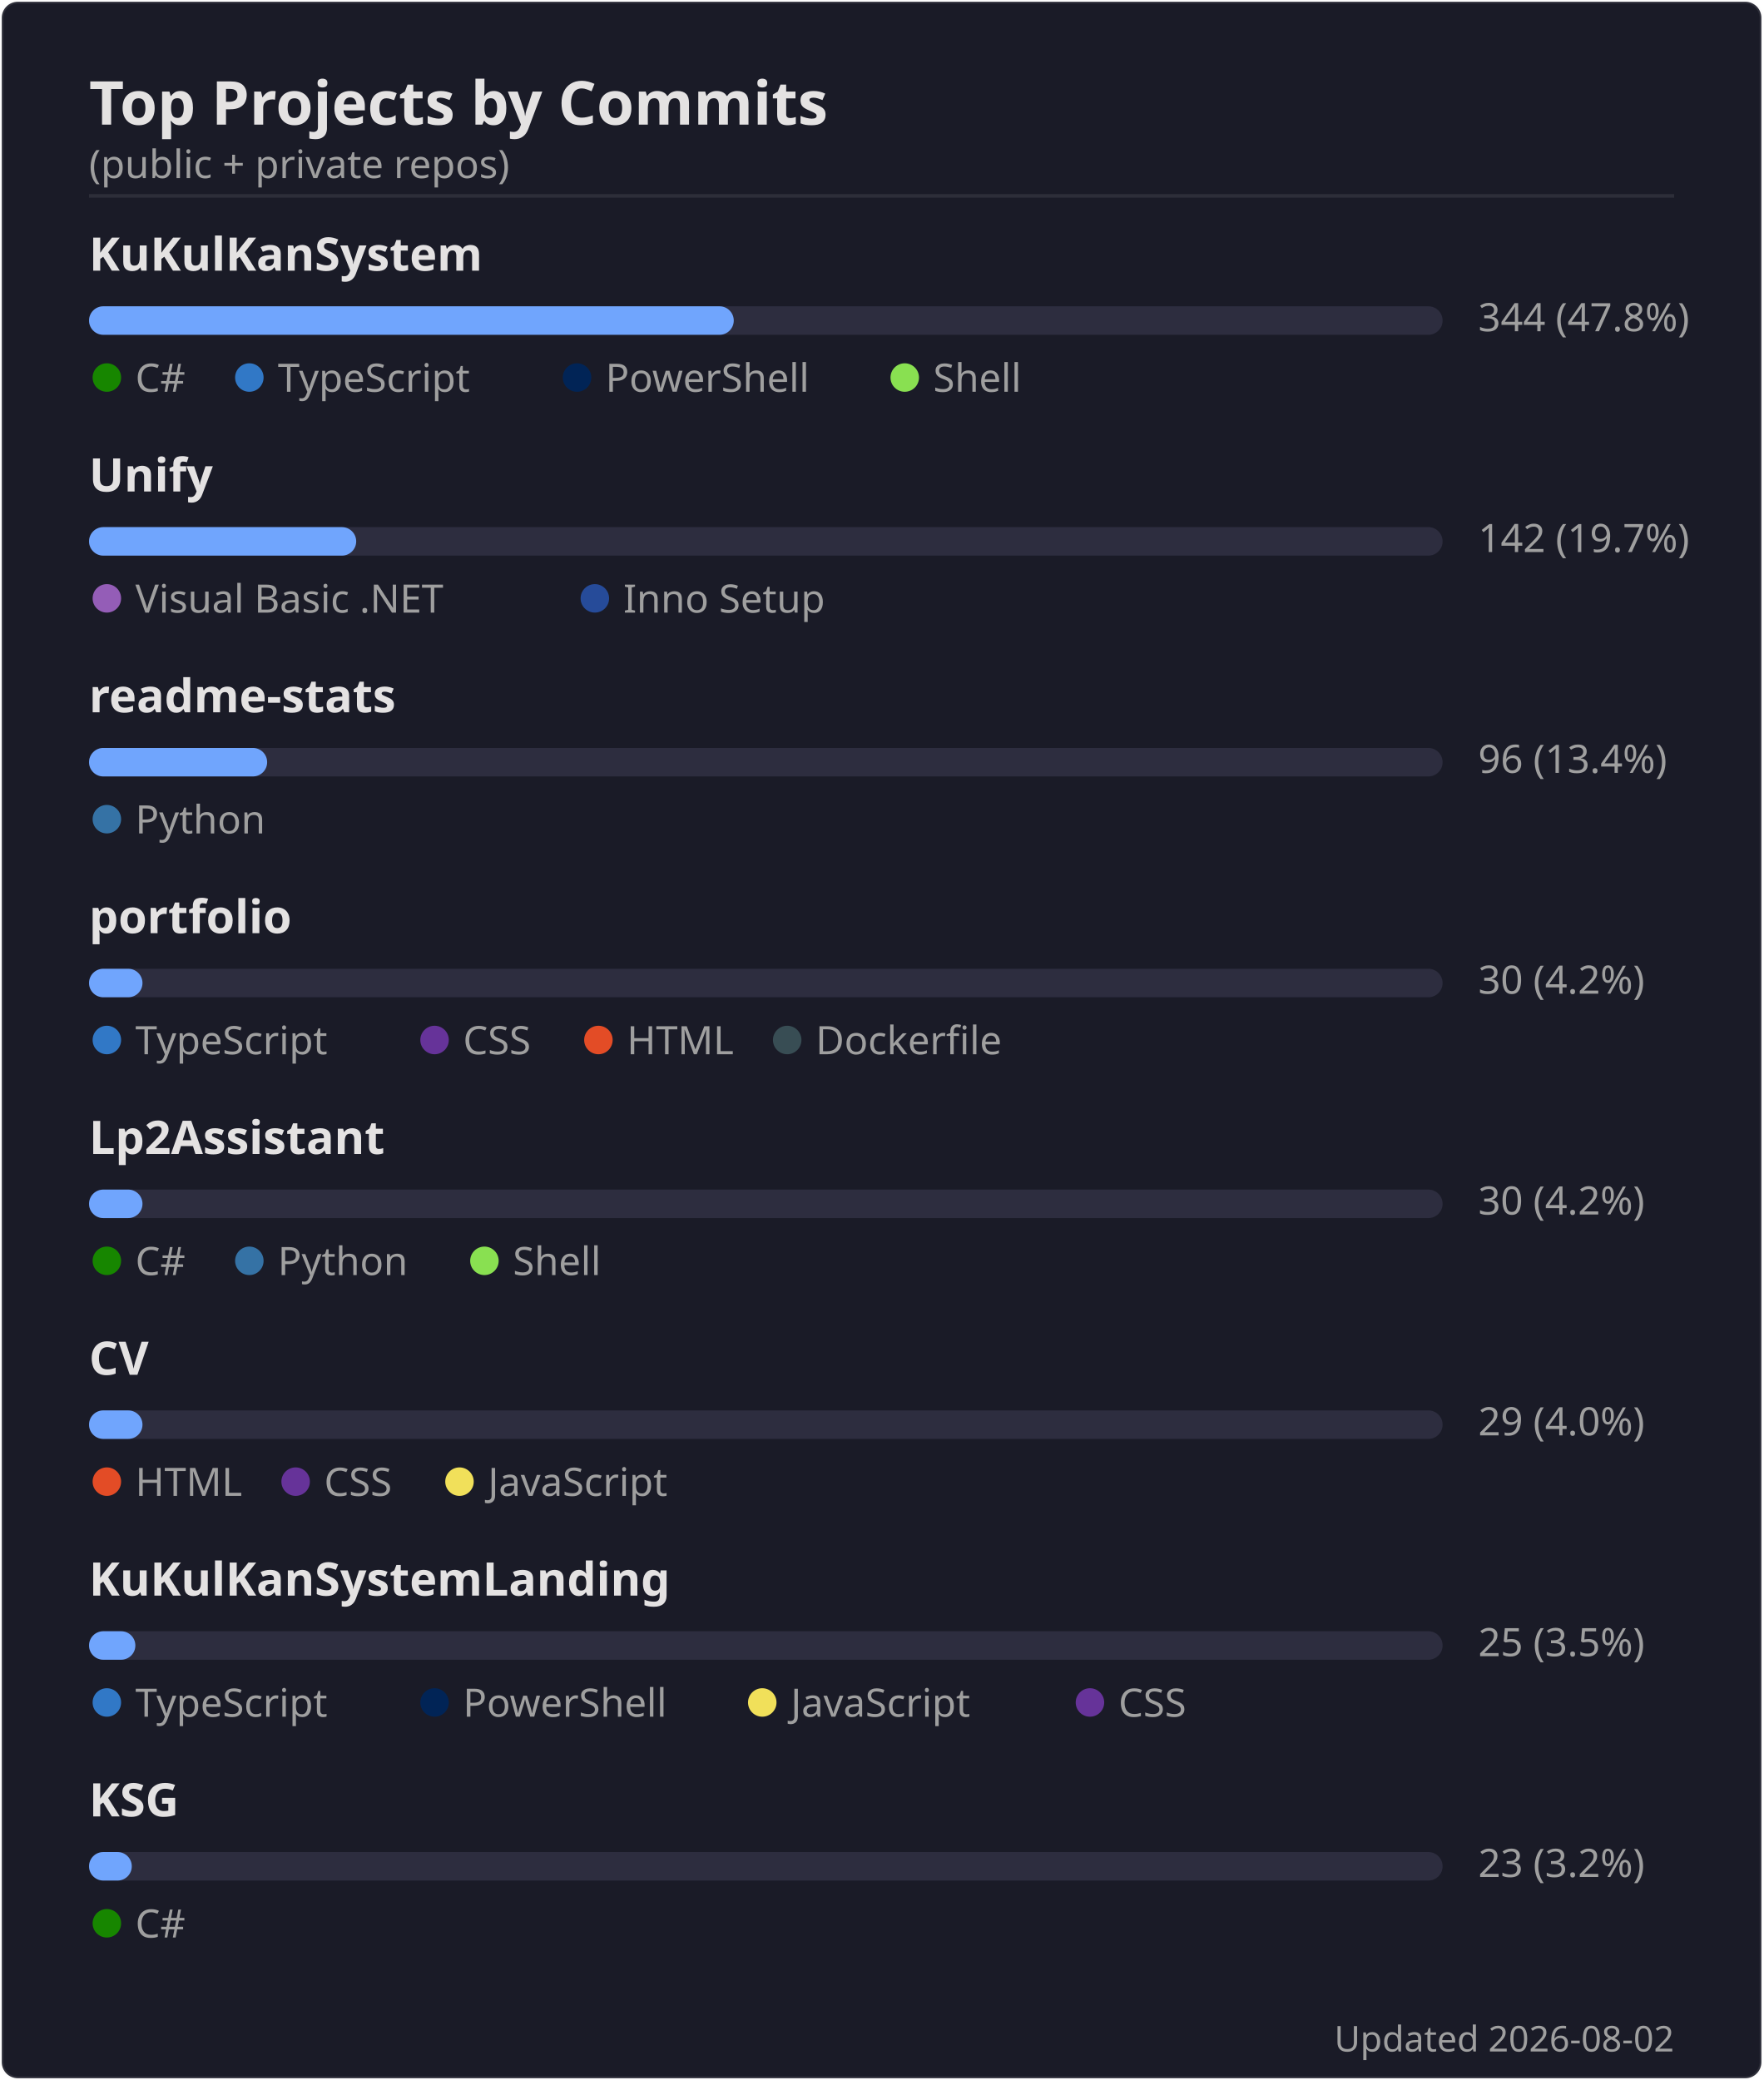
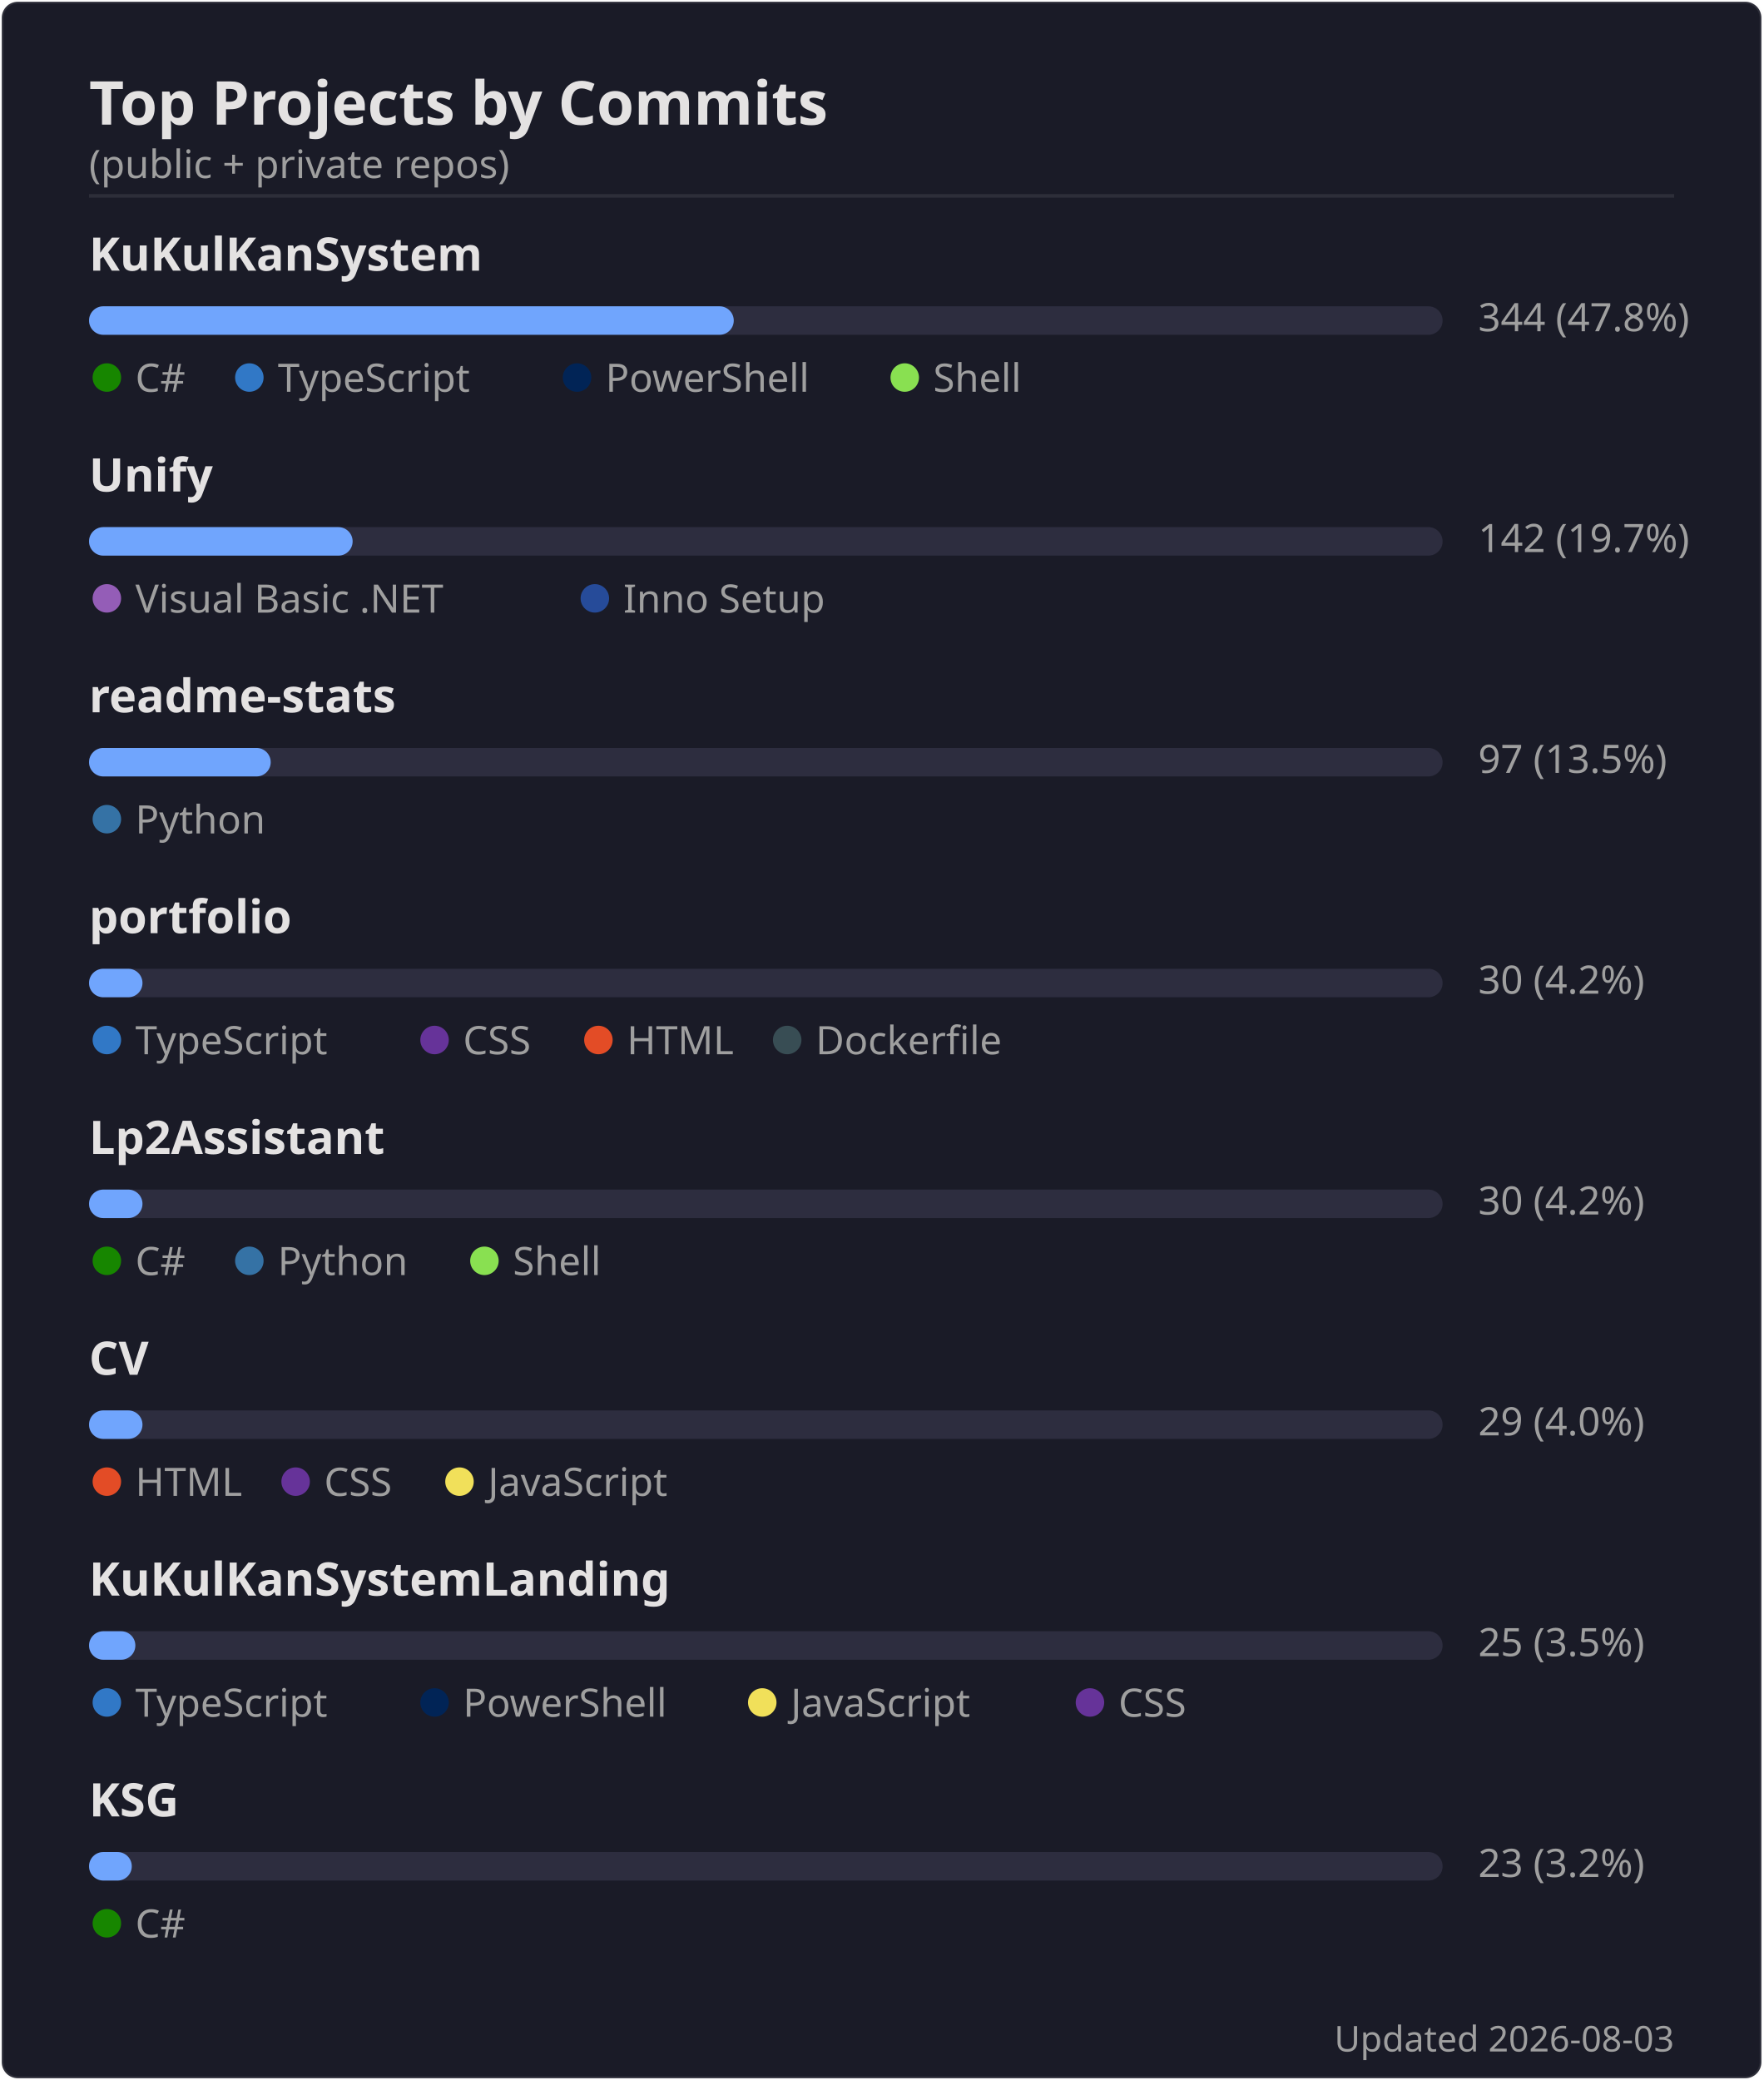
<svg xmlns="http://www.w3.org/2000/svg" width="495" height="584" viewBox="0 0 495 584">
  <rect width="494" height="583" x=".5" y=".5" rx="4.5" fill="#1a1b27" stroke="#e4e2e2" stroke-opacity=".1" />
  <text font-family="'Segoe UI', Ubuntu, 'Helvetica Neue', sans-serif" font-size="17" font-weight="600" fill="#e4e2e2" x="25" y="35" text-anchor="start">Top Projects by Commits</text>
  <text font-family="'Segoe UI', Ubuntu, 'Helvetica Neue', sans-serif" font-size="11" font-weight="400" fill="#9f9f9f" x="25" y="50" text-anchor="start">(public + private repos)</text>
  <line x1="25" x2="470" y1="55" y2="55" stroke="#e4e2e2" stroke-opacity=".1" />
  <text font-family="'Segoe UI', Ubuntu, 'Helvetica Neue', sans-serif" font-size="13" font-weight="600" fill="#e4e2e2" x="25" y="76" text-anchor="start">KuKulKanSystem</text>
  <rect x="25" y="86" width="380" height="8" rx="4" fill="#2d2d3f" />
  <rect x="25" y="86" width="181" height="8" rx="4" fill="#70a5fd" />
  <text font-family="'Segoe UI', Ubuntu, 'Helvetica Neue', sans-serif" font-size="11" font-weight="400" fill="#9f9f9f" x="415" y="93" text-anchor="start">344  (47.8%)</text>
  <circle cx="30" cy="106" r="4" fill="#178600" />
  <text font-family="'Segoe UI', Ubuntu, 'Helvetica Neue', sans-serif" font-size="11" font-weight="400" fill="#9f9f9f" x="38" y="110" text-anchor="start">C#</text>
  <circle cx="70" cy="106" r="4" fill="#3178c6" />
  <text font-family="'Segoe UI', Ubuntu, 'Helvetica Neue', sans-serif" font-size="11" font-weight="400" fill="#9f9f9f" x="78" y="110" text-anchor="start">TypeScript</text>
  <circle cx="162" cy="106" r="4" fill="#012456" />
  <text font-family="'Segoe UI', Ubuntu, 'Helvetica Neue', sans-serif" font-size="11" font-weight="400" fill="#9f9f9f" x="170" y="110" text-anchor="start">PowerShell</text>
  <circle cx="254" cy="106" r="4" fill="#89e051" />
  <text font-family="'Segoe UI', Ubuntu, 'Helvetica Neue', sans-serif" font-size="11" font-weight="400" fill="#9f9f9f" x="262" y="110" text-anchor="start">Shell</text>
  <text font-family="'Segoe UI', Ubuntu, 'Helvetica Neue', sans-serif" font-size="13" font-weight="600" fill="#e4e2e2" x="25" y="138" text-anchor="start">Unify</text>
  <rect x="25" y="148" width="380" height="8" rx="4" fill="#2d2d3f" />
-   <rect x="25" y="148" width="75" height="8" rx="4" fill="#70a5fd" />
+   <rect x="25" y="148" width="74" height="8" rx="4" fill="#70a5fd" />
  <text font-family="'Segoe UI', Ubuntu, 'Helvetica Neue', sans-serif" font-size="11" font-weight="400" fill="#9f9f9f" x="415" y="155" text-anchor="start">142  (19.7%)</text>
  <circle cx="30" cy="168" r="4" fill="#945db7" />
  <text font-family="'Segoe UI', Ubuntu, 'Helvetica Neue', sans-serif" font-size="11" font-weight="400" fill="#9f9f9f" x="38" y="172" text-anchor="start">Visual Basic .NET</text>
  <circle cx="167" cy="168" r="4" fill="#264b99" />
  <text font-family="'Segoe UI', Ubuntu, 'Helvetica Neue', sans-serif" font-size="11" font-weight="400" fill="#9f9f9f" x="175" y="172" text-anchor="start">Inno Setup</text>
  <text font-family="'Segoe UI', Ubuntu, 'Helvetica Neue', sans-serif" font-size="13" font-weight="600" fill="#e4e2e2" x="25" y="200" text-anchor="start">readme-stats</text>
  <rect x="25" y="210" width="380" height="8" rx="4" fill="#2d2d3f" />
-   <rect x="25" y="210" width="50" height="8" rx="4" fill="#70a5fd" />
-   <text font-family="'Segoe UI', Ubuntu, 'Helvetica Neue', sans-serif" font-size="11" font-weight="400" fill="#9f9f9f" x="415" y="217" text-anchor="start">96  (13.4%)</text>
+   <rect x="25" y="210" width="51" height="8" rx="4" fill="#70a5fd" />
+   <text font-family="'Segoe UI', Ubuntu, 'Helvetica Neue', sans-serif" font-size="11" font-weight="400" fill="#9f9f9f" x="415" y="217" text-anchor="start">97  (13.5%)</text>
  <circle cx="30" cy="230" r="4" fill="#3572A5" />
  <text font-family="'Segoe UI', Ubuntu, 'Helvetica Neue', sans-serif" font-size="11" font-weight="400" fill="#9f9f9f" x="38" y="234" text-anchor="start">Python</text>
  <text font-family="'Segoe UI', Ubuntu, 'Helvetica Neue', sans-serif" font-size="13" font-weight="600" fill="#e4e2e2" x="25" y="262" text-anchor="start">portfolio</text>
  <rect x="25" y="272" width="380" height="8" rx="4" fill="#2d2d3f" />
  <rect x="25" y="272" width="15" height="8" rx="4" fill="#70a5fd" />
  <text font-family="'Segoe UI', Ubuntu, 'Helvetica Neue', sans-serif" font-size="11" font-weight="400" fill="#9f9f9f" x="415" y="279" text-anchor="start">30  (4.2%)</text>
  <circle cx="30" cy="292" r="4" fill="#3178c6" />
  <text font-family="'Segoe UI', Ubuntu, 'Helvetica Neue', sans-serif" font-size="11" font-weight="400" fill="#9f9f9f" x="38" y="296" text-anchor="start">TypeScript</text>
  <circle cx="122" cy="292" r="4" fill="#663399" />
  <text font-family="'Segoe UI', Ubuntu, 'Helvetica Neue', sans-serif" font-size="11" font-weight="400" fill="#9f9f9f" x="130" y="296" text-anchor="start">CSS</text>
  <circle cx="168" cy="292" r="4" fill="#e34c26" />
  <text font-family="'Segoe UI', Ubuntu, 'Helvetica Neue', sans-serif" font-size="11" font-weight="400" fill="#9f9f9f" x="176" y="296" text-anchor="start">HTML</text>
  <circle cx="221" cy="292" r="4" fill="#384d54" />
  <text font-family="'Segoe UI', Ubuntu, 'Helvetica Neue', sans-serif" font-size="11" font-weight="400" fill="#9f9f9f" x="229" y="296" text-anchor="start">Dockerfile</text>
  <text font-family="'Segoe UI', Ubuntu, 'Helvetica Neue', sans-serif" font-size="13" font-weight="600" fill="#e4e2e2" x="25" y="324" text-anchor="start">Lp2Assistant</text>
  <rect x="25" y="334" width="380" height="8" rx="4" fill="#2d2d3f" />
  <rect x="25" y="334" width="15" height="8" rx="4" fill="#70a5fd" />
  <text font-family="'Segoe UI', Ubuntu, 'Helvetica Neue', sans-serif" font-size="11" font-weight="400" fill="#9f9f9f" x="415" y="341" text-anchor="start">30  (4.2%)</text>
  <circle cx="30" cy="354" r="4" fill="#178600" />
  <text font-family="'Segoe UI', Ubuntu, 'Helvetica Neue', sans-serif" font-size="11" font-weight="400" fill="#9f9f9f" x="38" y="358" text-anchor="start">C#</text>
  <circle cx="70" cy="354" r="4" fill="#3572A5" />
  <text font-family="'Segoe UI', Ubuntu, 'Helvetica Neue', sans-serif" font-size="11" font-weight="400" fill="#9f9f9f" x="78" y="358" text-anchor="start">Python</text>
  <circle cx="136" cy="354" r="4" fill="#89e051" />
  <text font-family="'Segoe UI', Ubuntu, 'Helvetica Neue', sans-serif" font-size="11" font-weight="400" fill="#9f9f9f" x="144" y="358" text-anchor="start">Shell</text>
  <text font-family="'Segoe UI', Ubuntu, 'Helvetica Neue', sans-serif" font-size="13" font-weight="600" fill="#e4e2e2" x="25" y="386" text-anchor="start">CV</text>
  <rect x="25" y="396" width="380" height="8" rx="4" fill="#2d2d3f" />
  <rect x="25" y="396" width="15" height="8" rx="4" fill="#70a5fd" />
  <text font-family="'Segoe UI', Ubuntu, 'Helvetica Neue', sans-serif" font-size="11" font-weight="400" fill="#9f9f9f" x="415" y="403" text-anchor="start">29  (4.0%)</text>
  <circle cx="30" cy="416" r="4" fill="#e34c26" />
  <text font-family="'Segoe UI', Ubuntu, 'Helvetica Neue', sans-serif" font-size="11" font-weight="400" fill="#9f9f9f" x="38" y="420" text-anchor="start">HTML</text>
  <circle cx="83" cy="416" r="4" fill="#663399" />
  <text font-family="'Segoe UI', Ubuntu, 'Helvetica Neue', sans-serif" font-size="11" font-weight="400" fill="#9f9f9f" x="91" y="420" text-anchor="start">CSS</text>
  <circle cx="129" cy="416" r="4" fill="#f1e05a" />
  <text font-family="'Segoe UI', Ubuntu, 'Helvetica Neue', sans-serif" font-size="11" font-weight="400" fill="#9f9f9f" x="137" y="420" text-anchor="start">JavaScript</text>
  <text font-family="'Segoe UI', Ubuntu, 'Helvetica Neue', sans-serif" font-size="13" font-weight="600" fill="#e4e2e2" x="25" y="448" text-anchor="start">KuKulKanSystemLanding</text>
  <rect x="25" y="458" width="380" height="8" rx="4" fill="#2d2d3f" />
  <rect x="25" y="458" width="13" height="8" rx="4" fill="#70a5fd" />
  <text font-family="'Segoe UI', Ubuntu, 'Helvetica Neue', sans-serif" font-size="11" font-weight="400" fill="#9f9f9f" x="415" y="465" text-anchor="start">25  (3.5%)</text>
  <circle cx="30" cy="478" r="4" fill="#3178c6" />
  <text font-family="'Segoe UI', Ubuntu, 'Helvetica Neue', sans-serif" font-size="11" font-weight="400" fill="#9f9f9f" x="38" y="482" text-anchor="start">TypeScript</text>
  <circle cx="122" cy="478" r="4" fill="#012456" />
  <text font-family="'Segoe UI', Ubuntu, 'Helvetica Neue', sans-serif" font-size="11" font-weight="400" fill="#9f9f9f" x="130" y="482" text-anchor="start">PowerShell</text>
  <circle cx="214" cy="478" r="4" fill="#f1e05a" />
  <text font-family="'Segoe UI', Ubuntu, 'Helvetica Neue', sans-serif" font-size="11" font-weight="400" fill="#9f9f9f" x="222" y="482" text-anchor="start">JavaScript</text>
  <circle cx="306" cy="478" r="4" fill="#663399" />
  <text font-family="'Segoe UI', Ubuntu, 'Helvetica Neue', sans-serif" font-size="11" font-weight="400" fill="#9f9f9f" x="314" y="482" text-anchor="start">CSS</text>
  <text font-family="'Segoe UI', Ubuntu, 'Helvetica Neue', sans-serif" font-size="13" font-weight="600" fill="#e4e2e2" x="25" y="510" text-anchor="start">KSG</text>
  <rect x="25" y="520" width="380" height="8" rx="4" fill="#2d2d3f" />
  <rect x="25" y="520" width="12" height="8" rx="4" fill="#70a5fd" />
  <text font-family="'Segoe UI', Ubuntu, 'Helvetica Neue', sans-serif" font-size="11" font-weight="400" fill="#9f9f9f" x="415" y="527" text-anchor="start">23  (3.2%)</text>
  <circle cx="30" cy="540" r="4" fill="#178600" />
  <text font-family="'Segoe UI', Ubuntu, 'Helvetica Neue', sans-serif" font-size="11" font-weight="400" fill="#9f9f9f" x="38" y="544" text-anchor="start">C#</text>
-   <text font-family="'Segoe UI', Ubuntu, 'Helvetica Neue', sans-serif" font-size="10" font-weight="400" fill="#9f9f9f" x="470" y="576" text-anchor="end">Updated 2026-08-02</text>
+   <text font-family="'Segoe UI', Ubuntu, 'Helvetica Neue', sans-serif" font-size="10" font-weight="400" fill="#9f9f9f" x="470" y="576" text-anchor="end">Updated 2026-08-03</text>
</svg>
